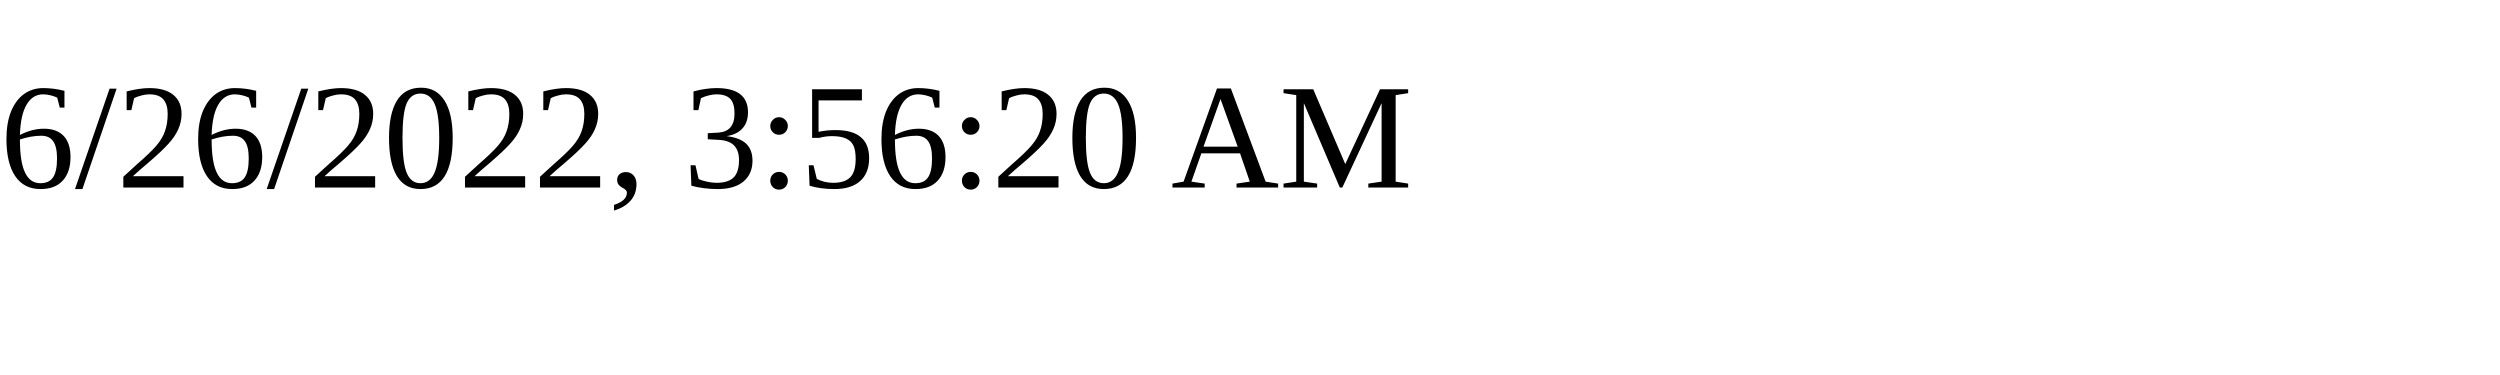
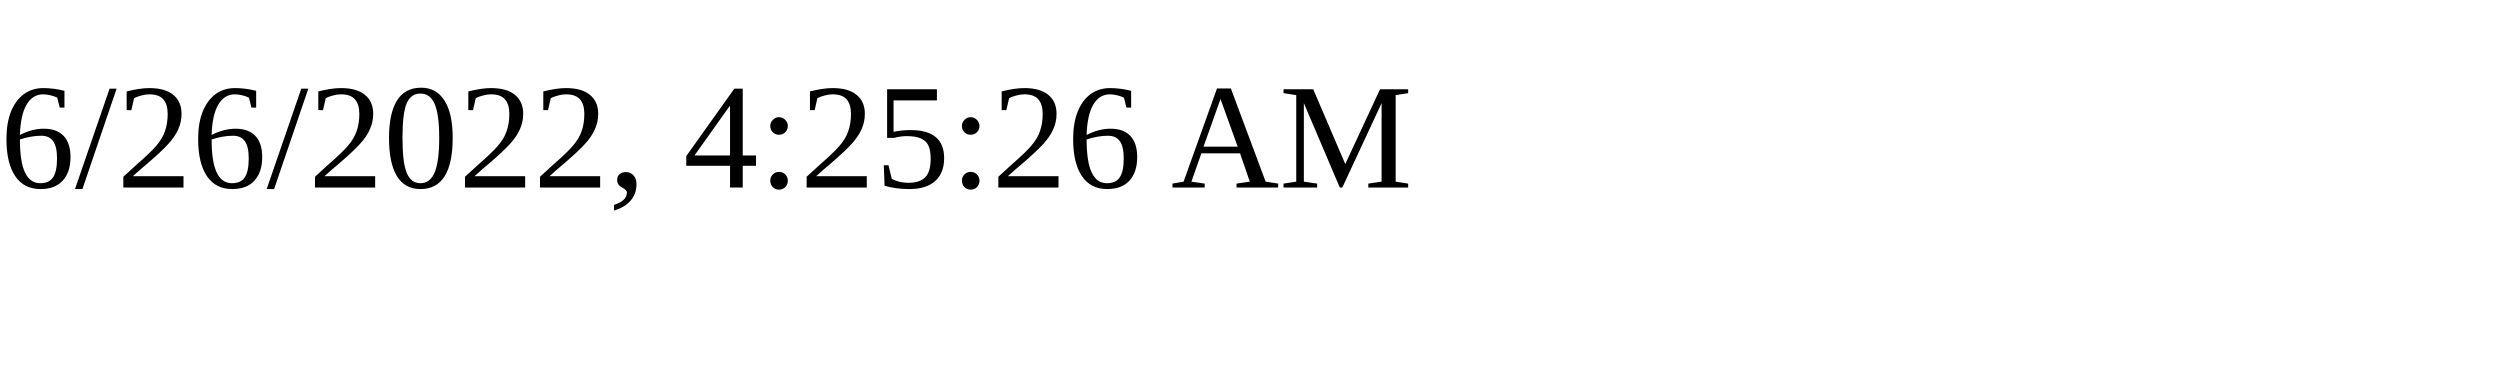
<svg xmlns="http://www.w3.org/2000/svg" height="30" width="200">
-   <text x="0" y="15">6/26/2022, 3:56:20 AM</text>
+   <text x="0" y="15">6/26/2022, 4:25:26 AM</text>
</svg>
